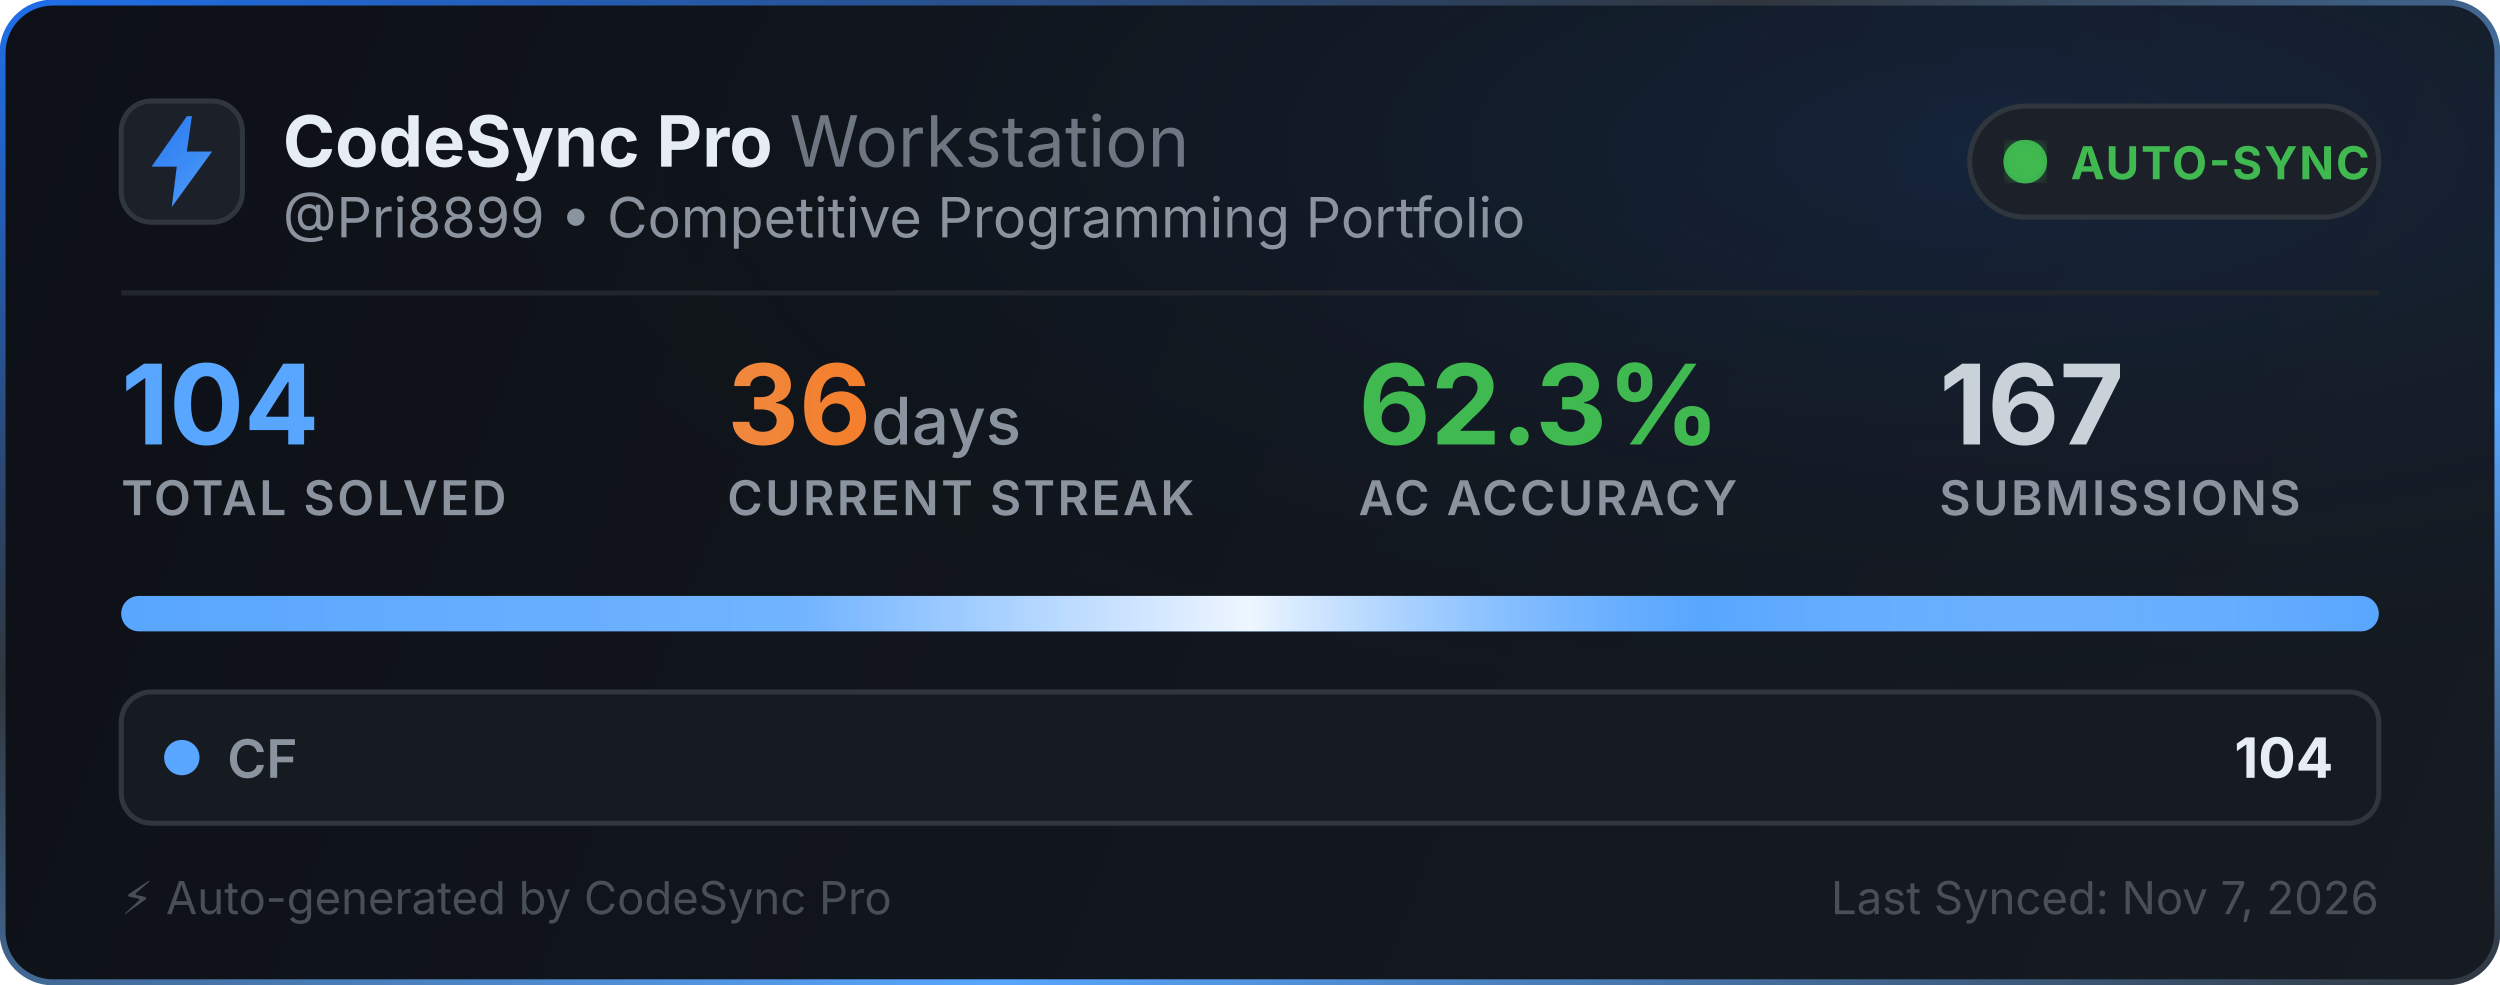
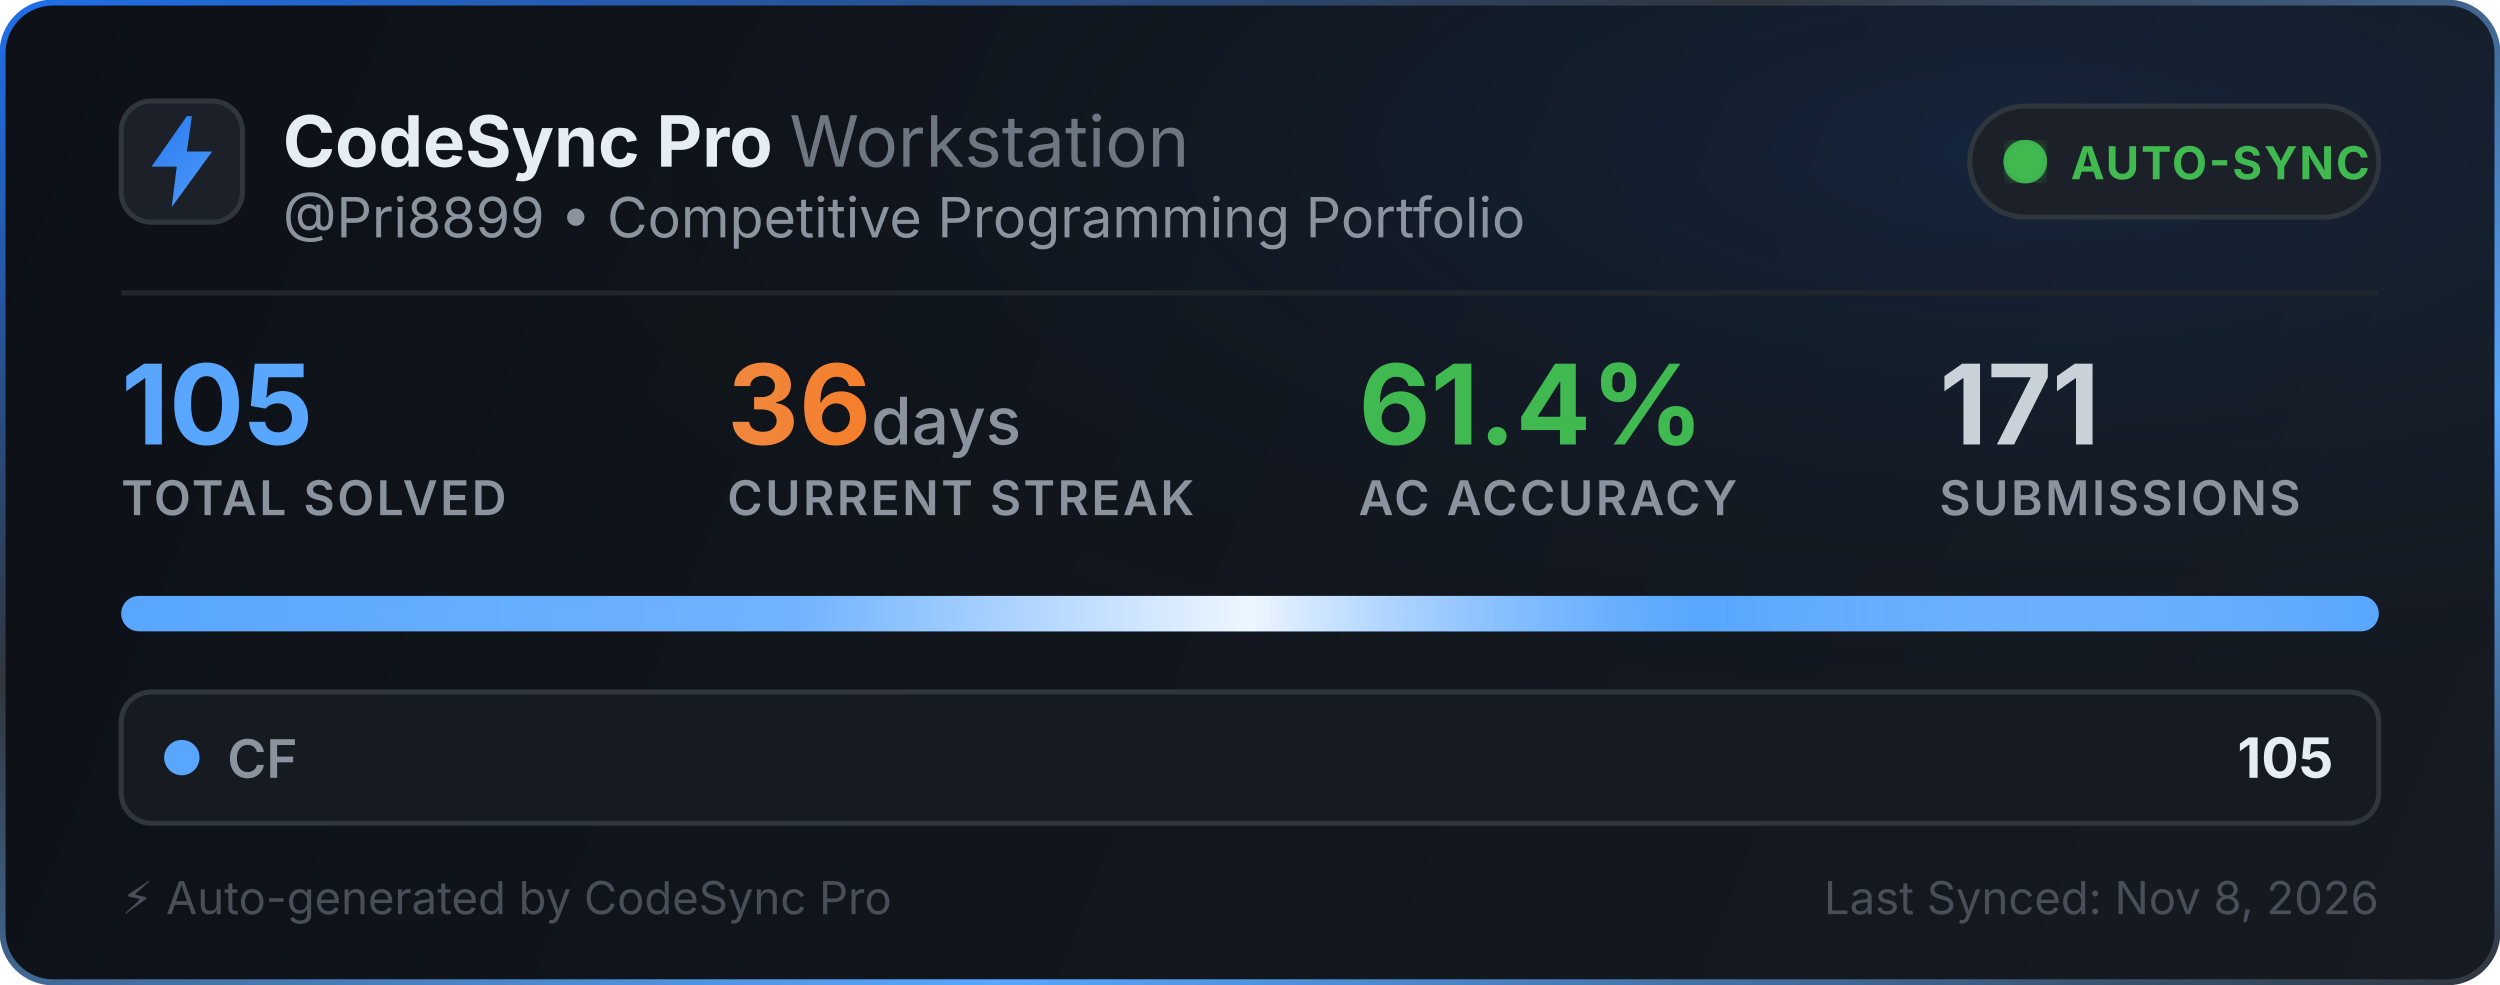
<svg xmlns="http://www.w3.org/2000/svg" width="495" height="195" viewBox="0 0 495 195" fill="none">
  <defs>
    <linearGradient id="bg" x1="0" y1="0" x2="495" y2="195" gradientUnits="userSpaceOnUse">
      <stop offset="0%" stop-color="#0d1117" />
      <stop offset="100%" stop-color="#161b22" />
    </linearGradient>
    <linearGradient id="border-flow" x1="0%" y1="0%" x2="100%" y2="100%">
      <stop offset="0%" stop-color="#1f6feb">
        <animate attributeName="stop-color" values="#1f6feb; #58a6ff; #3fb950; #1f6feb" dur="6s" repeatCount="indefinite" />
      </stop>
      <stop offset="35%" stop-color="#30363d">
        <animate attributeName="stop-color" values="#30363d; #1f6feb; #30363d; #30363d" dur="6s" repeatCount="indefinite" />
      </stop>
      <stop offset="70%" stop-color="#58a6ff">
        <animate attributeName="stop-color" values="#58a6ff; #3fb950; #1f6feb; #58a6ff" dur="6s" repeatCount="indefinite" />
      </stop>
      <stop offset="100%" stop-color="#30363d">
        <animate attributeName="stop-color" values="#30363d; #30363d; #58a6ff; #30363d" dur="6s" repeatCount="indefinite" />
      </stop>
    </linearGradient>
    <radialGradient id="aurora" cx="80%" cy="15%" r="65%">
      <stop offset="0%" stop-color="#1f6feb" stop-opacity="0.14">
        <animate attributeName="stop-opacity" values="0.06; 0.22; 0.06" dur="3.5s" repeatCount="indefinite" />
      </stop>
      <stop offset="100%" stop-color="#0d1117" stop-opacity="0" />
    </radialGradient>
    <linearGradient id="icon-grad" x1="0" y1="0" x2="24" y2="24" gradientUnits="userSpaceOnUse">
      <stop offset="0%" stop-color="#1f6feb">
        <animate attributeName="stop-color" values="#1f6feb; #58a6ff; #388bfd; #1f6feb" dur="2.5s" repeatCount="indefinite" />
      </stop>
      <stop offset="100%" stop-color="#58a6ff">
        <animate attributeName="stop-color" values="#58a6ff; #79c0ff; #1f6feb; #58a6ff" dur="2.5s" repeatCount="indefinite" />
      </stop>
    </linearGradient>
    <linearGradient id="streak-flame" x1="0%" y1="0%" x2="100%" y2="0%">
      <stop offset="0%" stop-color="#f0883e">
        <animate attributeName="stop-color" values="#f0883e; #ff7b72; #f97316; #f0883e" dur="2.2s" repeatCount="indefinite" />
      </stop>
      <stop offset="100%" stop-color="#f97316">
        <animate attributeName="stop-color" values="#f97316; #f0883e; #ff7b72; #f97316" dur="2.2s" repeatCount="indefinite" />
      </stop>
    </linearGradient>
    <linearGradient id="laser-sweep" x1="0%" y1="0%" x2="100%" y2="0%">
      <stop offset="0%" stop-color="#ffffff" stop-opacity="0" />
      <stop offset="30%" stop-color="#ffffff" stop-opacity="0.15" />
      <stop offset="50%" stop-color="#ffffff" stop-opacity="0.9" />
      <stop offset="70%" stop-color="#58a6ff" stop-opacity="0.45" />
      <stop offset="100%" stop-color="#ffffff" stop-opacity="0" />
      <animate attributeName="x1" values="-150%; 150%" dur="2.4s" repeatCount="indefinite" />
      <animate attributeName="x2" values="-50%; 250%" dur="2.4s" repeatCount="indefinite" />
    </linearGradient>
    <clipPath id="bar-clip">
      <rect x="24" y="118" width="447" height="7" rx="3.5" />
    </clipPath>
    <filter id="glow">
      <feGaussianBlur stdDeviation="2" result="blur" />
      <feMerge>
        <feMergeNode in="blur" />
        <feMergeNode in="SourceGraphic" />
      </feMerge>
    </filter>
  </defs>
  <style>
    .title { font-family: -apple-system, BlinkMacSystemFont, "Segoe UI", Inter, Helvetica, Arial, sans-serif; font-size: 14px; font-weight: 700; fill: #e6edf3; }
    .subtitle { font-family: -apple-system, BlinkMacSystemFont, "Segoe UI", Inter, Helvetica, Arial, sans-serif; font-size: 11px; fill: #8b949e; }
    .stat-val { font-family: -apple-system, BlinkMacSystemFont, "Segoe UI", Inter, Helvetica, Arial, sans-serif; font-weight: 700; }
    .stat-lbl { font-family: -apple-system, BlinkMacSystemFont, "Segoe UI", Inter, Helvetica, Arial, sans-serif; font-size: 9.5px; font-weight: 600; fill: #8b949e; letter-spacing: 0.5px; }
  </style>
  <rect x="0.5" y="0.5" width="494" height="194" rx="10" fill="url(#bg)" stroke="url(#border-flow)" stroke-width="1.2" />
  <rect x="1" y="1" width="493" height="193" rx="10" fill="url(#aurora)" pointer-events="none" />
  <g transform="translate(24, 20)">
    <rect width="24" height="24" rx="6" fill="#1c2129" stroke="#30363d" stroke-width="1" />
    <path d="M13 3L6 13h5l-1 8 8-11h-5l1-7z" fill="url(#icon-grad)" />
  </g>
  <g>
    <text x="56" y="33" class="title">CodeSync Pro <tspan font-weight="400" fill="#6e7681">Workstation</tspan>
    </text>
    <text x="56" y="47" class="subtitle">@Pri8899 • Competitive Programming Portfolio</text>
  </g>
  <g transform="translate(390, 21)">
    <rect width="81" height="22" rx="11" fill="#1c2129" stroke="#30363d" stroke-width="1" />
    <circle cx="11" cy="11" r="3.5" fill="#3fb950" filter="url(#glow)" />
    <circle cx="11" cy="11" r="3.5" fill="none" stroke="#3fb950" stroke-width="1.6" opacity="0.8">
      <animate attributeName="r" values="3.5; 10" dur="2s" repeatCount="indefinite" />
      <animate attributeName="opacity" values="0.85; 0" dur="2s" repeatCount="indefinite" />
      <animate attributeName="stroke-width" values="1.6; 0.2" dur="2s" repeatCount="indefinite" />
    </circle>
    <circle cx="11" cy="11" r="3.5" fill="none" stroke="#3fb950" stroke-width="1.6" opacity="0.8">
      <animate attributeName="r" values="3.5; 10" dur="2s" begin="1s" repeatCount="indefinite" />
      <animate attributeName="opacity" values="0.85; 0" dur="2s" begin="1s" repeatCount="indefinite" />
      <animate attributeName="stroke-width" values="1.6; 0.2" dur="2s" begin="1s" repeatCount="indefinite" />
    </circle>
    <text x="20" y="14.5" font-family="-apple-system, BlinkMacSystemFont, Segoe UI, Inter, Helvetica, Arial, sans-serif" font-size="9" font-weight="700" fill="#3fb950" letter-spacing="0.4px">AUTO-SYNC</text>
  </g>
  <line x1="24" y1="58" x2="471" y2="58" stroke="#21262d" stroke-width="1" />
  <g transform="translate(24, 68)">
    <g>
-       <text x="0" y="20" class="stat-val" font-size="22" fill="#58a6ff">104</text>
+       <text x="0" y="20" class="stat-val" font-size="22" fill="#58a6ff">105</text>
      <text x="0" y="34" class="stat-lbl">TOTAL SOLVED</text>
    </g>
    <g>
      <text x="120" y="20" class="stat-val" font-size="22" fill="url(#streak-flame)">36<tspan font-size="13" font-weight="500" fill="#8b949e"> days</tspan>
      </text>
      <text x="120" y="34" class="stat-lbl">CURRENT STREAK</text>
    </g>
    <g>
-       <text x="245" y="20" class="stat-val" font-size="22" fill="#3fb950">62.3%</text>
+       <text x="245" y="20" class="stat-val" font-size="22" fill="#3fb950">61.4%</text>
      <text x="245" y="34" class="stat-lbl">AC ACCURACY</text>
    </g>
    <g>
-       <text x="360" y="20" class="stat-val" font-size="22" fill="#c9d1d9">167</text>
+       <text x="360" y="20" class="stat-val" font-size="22" fill="#c9d1d9">171</text>
      <text x="360" y="34" class="stat-lbl">SUBMISSIONS</text>
    </g>
  </g>
  <g>
    <rect x="24" y="118" width="447" height="7" rx="3.5" fill="#21262d" />
    <g clip-path="url(#bar-clip)">
      <rect x="24" y="118" width="447" height="7" fill="#58a6ff" />
      <rect x="24" y="118" width="447" height="7" fill="url(#laser-sweep)" />
    </g>
  </g>
  <g transform="translate(24, 137)">
    <rect width="447" height="26" rx="6" fill="#161b22" stroke="#30363d" stroke-width="1" />
    <circle cx="12" cy="13" r="3.5" fill="#58a6ff">
      <animate attributeName="r" values="3.0; 4.3; 3.0" dur="2s" repeatCount="indefinite" />
      <animate attributeName="opacity" values="0.75; 1; 0.75" dur="2s" repeatCount="indefinite" />
    </circle>
    <text x="21" y="17" font-family="-apple-system, BlinkMacSystemFont, Segoe UI, Inter, Helvetica, Arial, sans-serif" font-size="10.5" font-weight="600" fill="#8b949e">CF</text>
-     <text x="438" y="17" text-anchor="end" font-family="-apple-system, BlinkMacSystemFont, Segoe UI, Inter, Helvetica, Arial, sans-serif" font-size="11" font-weight="700" fill="#e6edf3">104</text>
+     <text x="438" y="17" text-anchor="end" font-family="-apple-system, BlinkMacSystemFont, Segoe UI, Inter, Helvetica, Arial, sans-serif" font-size="11" font-weight="700" fill="#e6edf3">105</text>
  </g>
  <text x="24" y="181" font-family="-apple-system, BlinkMacSystemFont, Segoe UI, Inter, Helvetica, Arial, sans-serif" font-size="9" fill="#484f58">⚡ Auto-generated by CodeSync Pro</text>
-   <text x="471" y="181" text-anchor="end" font-family="-apple-system, BlinkMacSystemFont, Segoe UI, Inter, Helvetica, Arial, sans-serif" font-size="9" fill="#484f58">Last Synced: Nov 7, 2026</text>
+   <text x="471" y="181" text-anchor="end" font-family="-apple-system, BlinkMacSystemFont, Segoe UI, Inter, Helvetica, Arial, sans-serif" font-size="9" fill="#484f58">Last Synced: Nov 8, 2026</text>
</svg>
